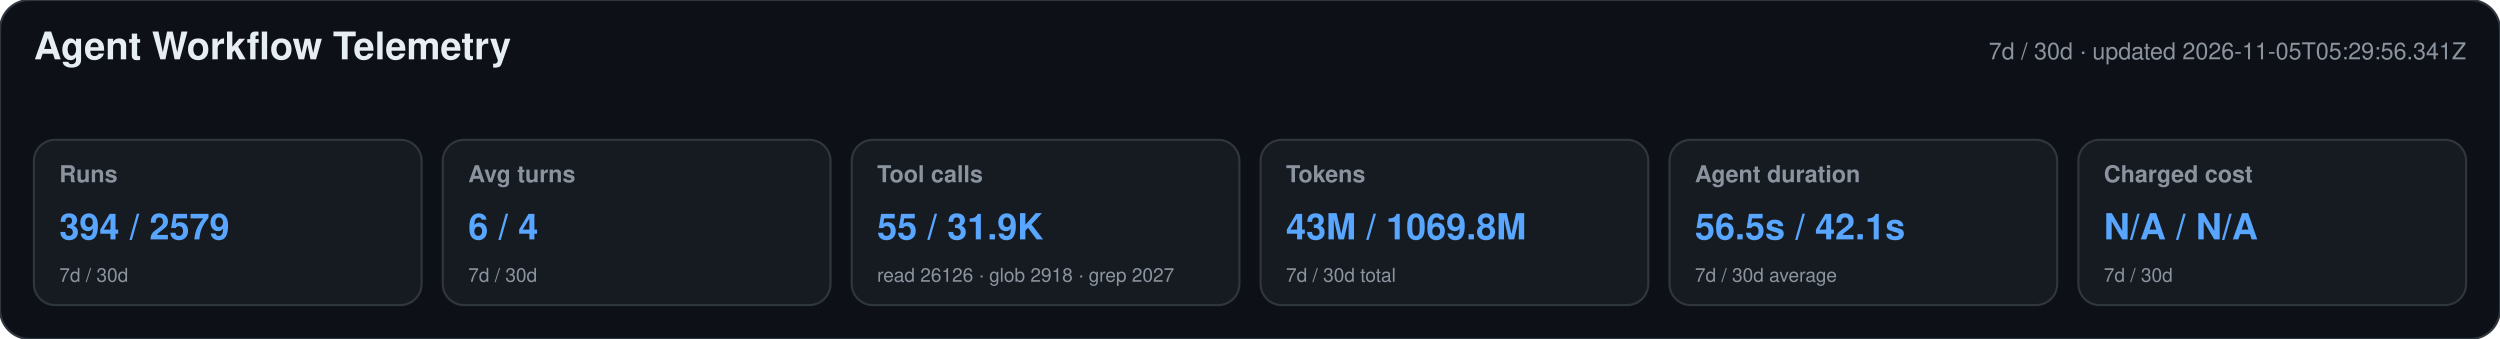
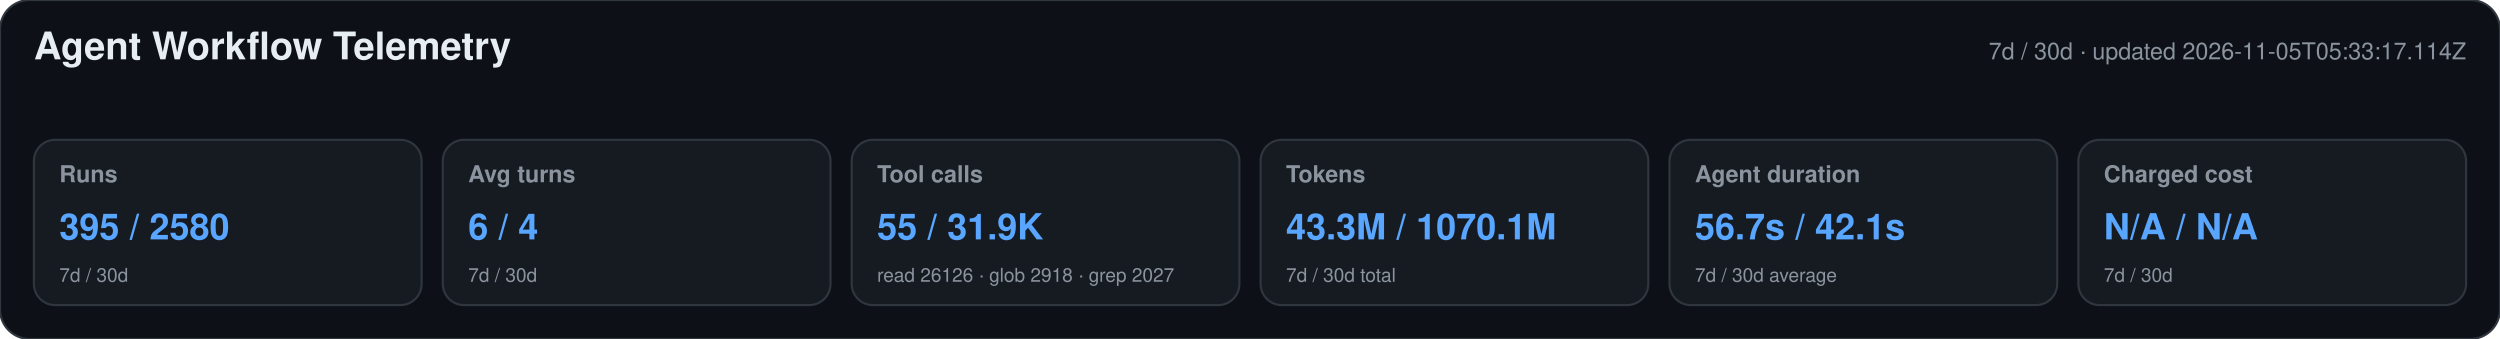
<svg xmlns="http://www.w3.org/2000/svg" width="1180" height="160" viewBox="0 0 1180 160" role="img" aria-labelledby="title desc">
  <style>text{font-family:-apple-system,BlinkMacSystemFont,"Segoe UI",Helvetica,Arial,sans-serif}.heading{font-size:18px;font-weight:650;fill:#e6edf3}.meta,.label,.secondary{fill:#8b949e}.meta,.label{font-size:11px}.label{font-weight:600}.primary{font-size:17px;font-weight:700;fill:#58a6ff}.secondary{font-size:9px}</style>
  <rect width="1180" height="160" rx="14" fill="#0d1117" stroke="#30363d" />
  <text x="16" y="28" class="heading">Agent Workflow Telemetry</text>
-   <text x="1164" y="28" text-anchor="end" class="meta">7d / 30d · updated 2026-11-05T05:29:56.341Z</text>
+   <text x="1164" y="28" text-anchor="end" class="meta">7d / 30d · updated 2026-11-05T05:33:17.114Z</text>
  <g>
    <rect x="16" y="66" width="183" height="78" rx="10" fill="#161b22" stroke="#30363d" />
    <text x="28" y="86" class="label">Runs</text>
-     <text x="28" y="113" class="primary">394 / 2579</text>
+     <text x="28" y="113" class="primary">395 / 2580</text>
    <text x="28" y="133" class="secondary">7d / 30d</text>
  </g>
  <g>
    <rect x="209" y="66" width="183" height="78" rx="10" fill="#161b22" stroke="#30363d" />
    <text x="221" y="86" class="label">Avg turns</text>
    <text x="221" y="113" class="primary">6 / 4</text>
    <text x="221" y="133" class="secondary">7d / 30d</text>
  </g>
  <g>
    <rect x="402" y="66" width="183" height="78" rx="10" fill="#161b22" stroke="#30363d" />
    <text x="414" y="86" class="label">Tool calls</text>
    <text x="414" y="113" class="primary">55 / 31.9K</text>
    <text x="414" y="133" class="secondary">read 26126 · glob 2918 · grep 2027</text>
  </g>
  <g>
    <rect x="595" y="66" width="183" height="78" rx="10" fill="#161b22" stroke="#30363d" />
    <text x="607" y="86" class="label">Tokens</text>
-     <text x="607" y="113" class="primary">43M / 1069.8M</text>
+     <text x="607" y="113" class="primary">43.3M / 1070.1M</text>
    <text x="607" y="133" class="secondary">7d / 30d total</text>
  </g>
  <g>
    <rect x="788" y="66" width="183" height="78" rx="10" fill="#161b22" stroke="#30363d" />
    <text x="800" y="86" class="label">Agent duration</text>
-     <text x="800" y="113" class="primary">56.5s / 42.1s</text>
+     <text x="800" y="113" class="primary">56.7s / 42.1s</text>
    <text x="800" y="133" class="secondary">7d / 30d average</text>
  </g>
  <g>
    <rect x="981" y="66" width="183" height="78" rx="10" fill="#161b22" stroke="#30363d" />
    <text x="993" y="86" class="label">Charged cost</text>
    <text x="993" y="113" class="primary">N/A / N/A</text>
    <text x="993" y="133" class="secondary">7d / 30d</text>
  </g>
</svg>
